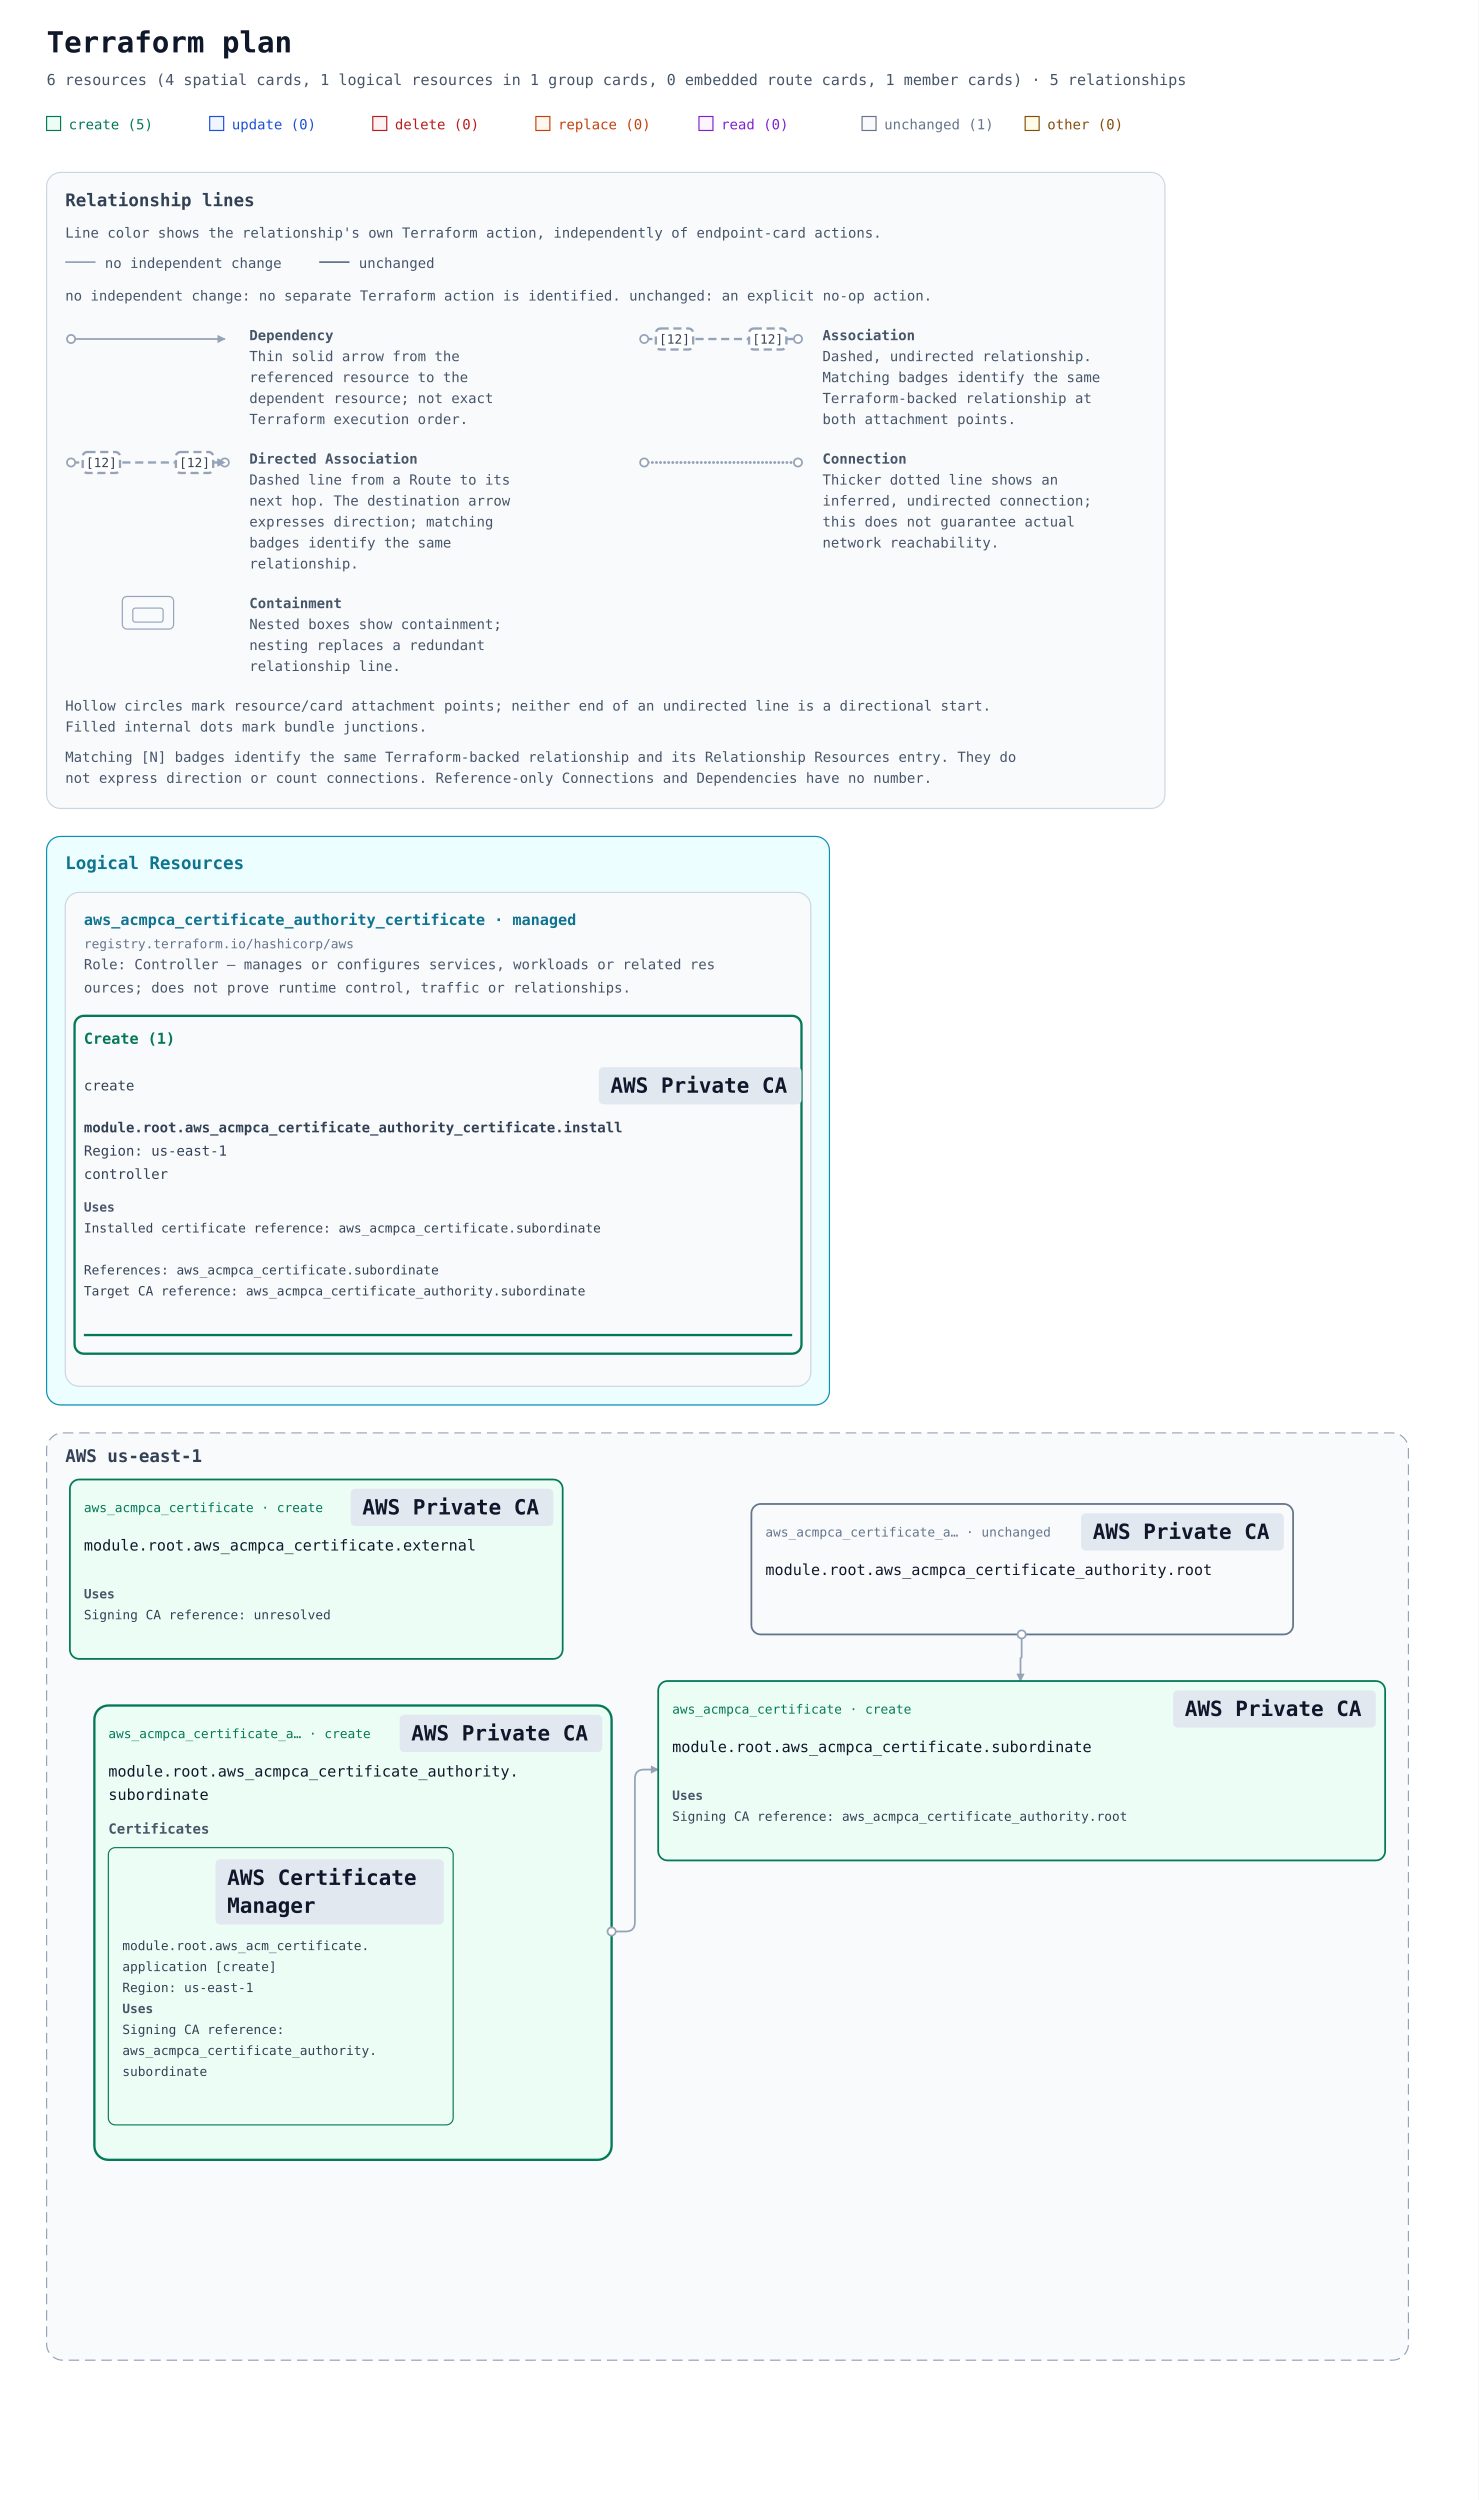
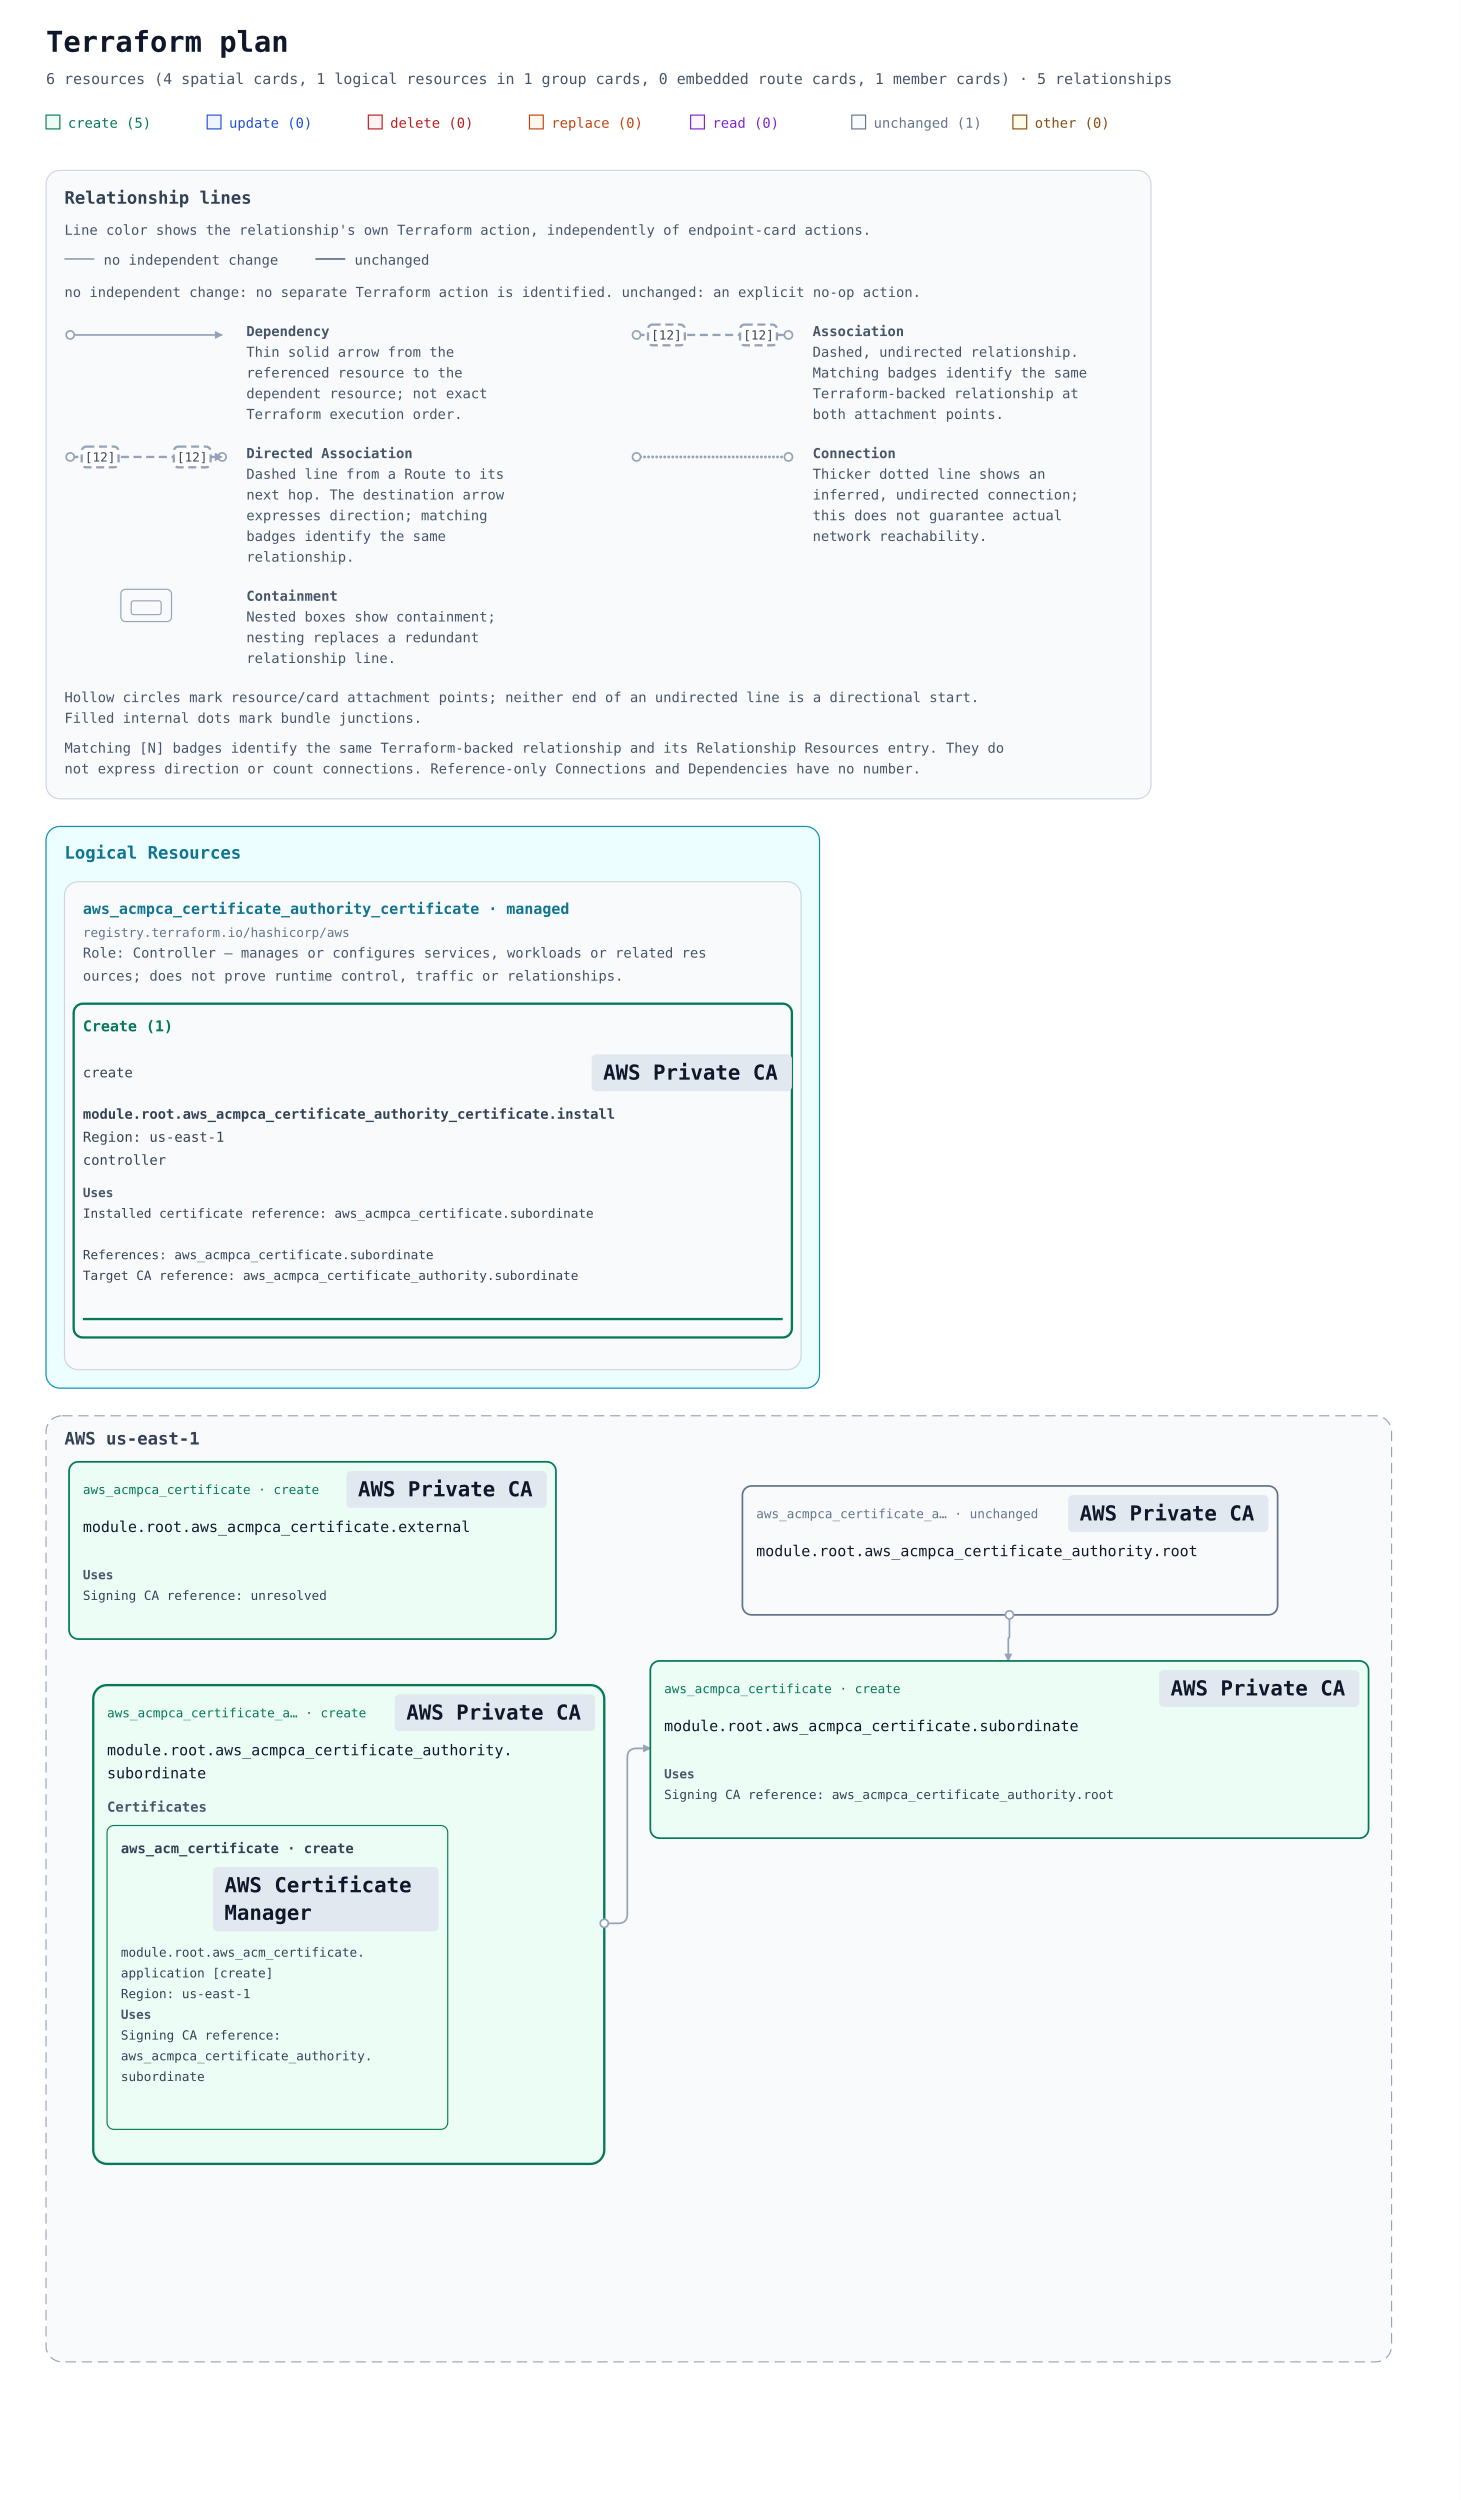
- <svg xmlns="http://www.w3.org/2000/svg" width="1269" height="2146" viewBox="0 0 1269 2146" role="img" aria-labelledby="title description">
+ <svg xmlns="http://www.w3.org/2000/svg" width="1269" height="2172" viewBox="0 0 1269 2172" role="img" aria-labelledby="title description">
  <defs>
    <marker id="arrow" viewBox="0 0 10 10" refX="9" refY="5" markerWidth="7" markerHeight="7" markerUnits="userSpaceOnUse" orient="auto-start-reverse">
      <path d="M 0 0 L 10 5 L 0 10 z" fill="#94a3b8" />
    </marker>
-     <mask id="container-occlusion-0" maskUnits="userSpaceOnUse" maskContentUnits="userSpaceOnUse" x="0" y="0" width="1269" height="1076" style="mask-type:luminance">
-       <rect width="1269" height="1076" fill="white" />
-       <rect data-occluder="resource-6177735f61636d7063615f63657274696669636174655f617574686f726974792e7375626f7264696e617465-current" x="79" y="392" width="448" height="394" rx="14" fill="black" />
+     <mask id="container-occlusion-0" maskUnits="userSpaceOnUse" maskContentUnits="userSpaceOnUse" x="0" y="0" width="1269" height="1102" style="mask-type:luminance">
+       <rect width="1269" height="1102" fill="white" />
+       <rect data-occluder="resource-6177735f61636d7063615f63657274696669636174655f617574686f726974792e7375626f7264696e617465-current" x="79" y="392" width="448" height="420" rx="14" fill="black" />
    </mask>
  </defs>
  <rect width="100%" height="100%" fill="#ffffff" />
  <g font-family="ui-monospace, SFMono-Regular, Consolas, monospace">
    <text x="40" y="45" font-size="25" font-weight="700" fill="#0f172a">Terraform plan</text>
    <text x="40" y="73" font-size="13" fill="#475569">6 resources (4 spatial cards, 1 logical resources in 1 group cards, 0 embedded route cards, 1 member cards) · 5 relationships</text>
    <rect x="40" y="100" width="12" height="12" fill="#ecfdf5" stroke="#047857" />
    <text x="59" y="111" font-size="12" fill="#047857">create (5)</text>
    <rect x="180" y="100" width="12" height="12" fill="#eff6ff" stroke="#1d4ed8" />
    <text x="199" y="111" font-size="12" fill="#1d4ed8">update (0)</text>
    <rect x="320" y="100" width="12" height="12" fill="#fef2f2" stroke="#b91c1c" />
    <text x="339" y="111" font-size="12" fill="#b91c1c">delete (0)</text>
    <rect x="460" y="100" width="12" height="12" fill="#fff7ed" stroke="#c2410c" />
    <text x="479" y="111" font-size="12" fill="#c2410c">replace (0)</text>
    <rect x="600" y="100" width="12" height="12" fill="#faf5ff" stroke="#7e22ce" />
    <text x="619" y="111" font-size="12" fill="#7e22ce">read (0)</text>
    <rect x="740" y="100" width="12" height="12" fill="#f8fafc" stroke="#64748b" />
    <text x="759" y="111" font-size="12" fill="#64748b">unchanged (1)</text>
    <rect x="880" y="100" width="12" height="12" fill="#fefce8" stroke="#854d0e" />
    <text x="899" y="111" font-size="12" fill="#854d0e">other (0)</text>
    <g id="relationship-legend" font-size="12" fill="#475569" transform="translate(40 148)">
      <rect width="960" height="546" rx="12" fill="#f8fafc" stroke="#cbd5e1" />
      <text x="16" y="29" font-size="15" font-weight="700" fill="#334155">Relationship lines</text>
      <text x="16" y="56">Line color shows the relationship's own Terraform action, independently of endpoint-card actions.</text>
      <path data-legend-action="none" d="M 16 77 H 42" fill="none" stroke="#94a3b8" stroke-width="1.5" />
      <text x="50" y="82">no independent change</text>
      <path data-legend-action="unchanged" d="M 234 77 H 260" fill="none" stroke="#64748b" stroke-width="1.5" />
      <text x="268" y="82">unchanged</text>
      <text x="16" y="110">no independent change: no separate Terraform action is identified. unchanged: an explicit no-op action.</text>
      <g data-legend-entry="dependency" transform="translate(0 132)">
        <g data-legend-sample="dependency">
          <path data-legend-kind="dependency" data-directionality="directed" d="M 21 11 H 153" fill="none" stroke="#94a3b8" stroke-width="1.5" marker-end="url(#arrow)" />
          <circle data-legend-endpoint="source" cx="21" cy="11" r="3.5" fill="#ffffff" stroke="#94a3b8" stroke-width="1.5" />
        </g>
        <text x="174" y="12" font-weight="700">Dependency</text>
        <text x="174" y="30">Thin solid arrow from the</text>
        <text x="174" y="48">referenced resource to the</text>
        <text x="174" y="66">dependent resource; not exact</text>
        <text x="174" y="84">Terraform execution order.</text>
      </g>
      <g data-legend-entry="association" transform="translate(492 132)">
        <g data-legend-sample="association">
          <path data-legend-kind="association" data-directionality="undirected" d="M 21 11 H 153" fill="none" stroke="#94a3b8" stroke-width="2" stroke-dasharray="7 4" />
          <circle data-legend-endpoint="source" cx="21" cy="11" r="3.5" fill="#ffffff" stroke="#94a3b8" stroke-width="1.5" />
          <circle data-legend-endpoint="target" cx="153" cy="11" r="3.5" fill="#ffffff" stroke="#94a3b8" stroke-width="1.5" />
          <g data-legend-badge="source">
            <rect x="31" y="2" width="32" height="18" rx="4" fill="#ffffff" stroke="#94a3b8" stroke-width="2" stroke-dasharray="7 4" />
            <text x="47" y="15" text-anchor="middle" font-size="11" fill="#334155">[12]</text>
          </g>
          <g data-legend-badge="target">
            <rect x="111" y="2" width="32" height="18" rx="4" fill="#ffffff" stroke="#94a3b8" stroke-width="2" stroke-dasharray="7 4" />
            <text x="127" y="15" text-anchor="middle" font-size="11" fill="#334155">[12]</text>
          </g>
        </g>
        <text x="174" y="12" font-weight="700">Association</text>
        <text x="174" y="30">Dashed, undirected relationship.</text>
        <text x="174" y="48">Matching badges identify the same</text>
        <text x="174" y="66">Terraform-backed relationship at</text>
        <text x="174" y="84">both attachment points.</text>
      </g>
      <g data-legend-entry="directed-association" transform="translate(0 238)">
        <g data-legend-sample="directed-association">
          <path data-legend-kind="directed-association" data-directionality="directed" d="M 21 11 H 153" fill="none" stroke="#94a3b8" stroke-width="2" stroke-dasharray="7 4" marker-end="url(#arrow)" />
          <circle data-legend-endpoint="source" cx="21" cy="11" r="3.5" fill="#ffffff" stroke="#94a3b8" stroke-width="1.5" />
          <circle data-legend-endpoint="target" cx="153" cy="11" r="3.5" fill="#ffffff" stroke="#94a3b8" stroke-width="1.5" />
          <path data-legend-arrow="true" d="M 146.7 7.5 L 153.7 11 L 146.7 14.5 Z" fill="#94a3b8" />
          <g data-legend-badge="source">
            <rect x="31" y="2" width="32" height="18" rx="4" fill="#ffffff" stroke="#94a3b8" stroke-width="2" stroke-dasharray="7 4" />
            <text x="47" y="15" text-anchor="middle" font-size="11" fill="#334155">[12]</text>
          </g>
          <g data-legend-badge="target">
            <rect x="111" y="2" width="32" height="18" rx="4" fill="#ffffff" stroke="#94a3b8" stroke-width="2" stroke-dasharray="7 4" />
            <text x="127" y="15" text-anchor="middle" font-size="11" fill="#334155">[12]</text>
          </g>
        </g>
        <text x="174" y="12" font-weight="700">Directed Association</text>
        <text x="174" y="30">Dashed line from a Route to its</text>
        <text x="174" y="48">next hop. The destination arrow</text>
        <text x="174" y="66">expresses direction; matching</text>
        <text x="174" y="84">badges identify the same</text>
        <text x="174" y="102">relationship.</text>
      </g>
      <g data-legend-entry="connection" transform="translate(492 238)">
        <g data-legend-sample="connection">
          <path data-legend-kind="connection" data-directionality="undirected" d="M 21 11 H 153" fill="none" stroke="#94a3b8" stroke-width="2.5" stroke-dasharray="0 3.5" stroke-linecap="round" />
          <circle data-legend-endpoint="source" cx="21" cy="11" r="3.5" fill="#ffffff" stroke="#94a3b8" stroke-width="1.5" />
          <circle data-legend-endpoint="target" cx="153" cy="11" r="3.5" fill="#ffffff" stroke="#94a3b8" stroke-width="1.5" />
        </g>
        <text x="174" y="12" font-weight="700">Connection</text>
        <text x="174" y="30">Thicker dotted line shows an</text>
        <text x="174" y="48">inferred, undirected connection;</text>
        <text x="174" y="66">this does not guarantee actual</text>
        <text x="174" y="84">network reachability.</text>
      </g>
      <g data-legend-entry="containment" transform="translate(0 362)">
        <g data-legend-sample="containment">
          <g data-legend-kind="containment" fill="none" stroke="#94a3b8">
            <rect x="65" y="2" width="44" height="28" rx="4" />
            <rect x="74" y="12" width="26" height="12" rx="2" />
          </g>
        </g>
        <text x="174" y="12" font-weight="700">Containment</text>
        <text x="174" y="30">Nested boxes show containment;</text>
        <text x="174" y="48">nesting replaces a redundant</text>
        <text x="174" y="66">relationship line.</text>
      </g>
      <text x="16" y="462">Hollow circles mark resource/card attachment points; neither end of an undirected line is a directional start.</text>
      <text x="16" y="480">Filled internal dots mark bundle junctions.</text>
      <text x="16" y="506">Matching [N] badges identify the same Terraform-backed relationship and its Relationship Resources entry. They do</text>
      <text x="16" y="524">not express direction or count connections. Reference-only Connections and Dependencies have no number.</text>
    </g>
    <g transform="translate(0 558)">
      <g data-annotation-area="true">
        <g data-annotation-card="true" transform="translate(40 160)">
          <rect width="672" height="488" rx="12" fill="#f8fafc" stroke="#cbd5e1" />
          <g data-annotation-section="Logical Resources">
            <rect width="672" height="488" rx="12" fill="#ecfeff" stroke="#0891b2" />
            <text x="16" y="28" font-size="15" font-weight="700" fill="#0e7490">Logical Resources</text>
            <g data-annotation-card="true" transform="translate(16 48)">
              <rect width="640" height="424" rx="12" fill="#f8fafc" stroke="#cbd5e1" />
              <g data-logical-group="true" data-provider-source="registry.terraform.io/hashicorp/aws" data-resource-type="aws_acmpca_certificate_authority_certificate" data-mode="managed">
                <text x="16" y="28" font-size="13" font-weight="700" fill="#0e7490">aws_acmpca_certificate_authority_certificate · managed</text>
                <text x="16" y="48" font-size="11" fill="#64748b">registry.terraform.io/hashicorp/aws</text>
                <text data-role-explanation="true" x="16" y="66" font-size="12" fill="#475569" xml:space="preserve">Role: Controller — manages or configures services, workloads or related res</text>
                <text data-role-explanation="true" x="16" y="86" font-size="12" fill="#475569" xml:space="preserve">ources; does not prove runtime control, traffic or relationships.</text>
                <g data-action-section="create">
                  <rect x="8" y="106" width="624" height="290" rx="8" fill="none" stroke="#047857" stroke-width="2" />
                  <text x="16" y="130" font-size="13" font-weight="700" fill="#047857">Create (1)</text>
                  <g id="resource-6177735f61636d7063615f63657274696669636174655f617574686f726974795f63657274696669636174652e696e7374616c6c-current" data-architecture-id="terraform:6177735f61636d7063615f63657274696669636174655f617574686f726974795f63657274696669636174652e696e7374616c6c-current" data-entity-kind="terraform" data-placement="logical" data-terraform-address="aws_acmpca_certificate_authority_certificate.install" data-qualified-address="module.root.aws_acmpca_certificate_authority_certificate.install" data-mode="managed" transform="translate(0 138)" data-role="controller">
                    <text x="16" y="32" font-size="12" fill="#334155" xml:space="preserve">create</text>
                    <rect data-service-badge="true" data-service-category="neutral" data-service-full-name="AWS Private CA" data-display-name="AWS Private CA" x="458" y="12" width="174" height="32" rx="4" fill="#e2e8f0" />
                    <text data-service-name="true" x="468" y="34" font-size="18" font-weight="700" fill="#0f172a" xml:space="preserve">AWS Private CA</text>
                    <text x="16" y="68" font-size="12" fill="#334155" xml:space="preserve" font-weight="700">module.root.aws_acmpca_certificate_authority_certificate.install</text>
                    <text x="16" y="88" font-size="12" fill="#334155" xml:space="preserve">Region: us-east-1</text>
                    <text x="16" y="108" font-size="12" fill="#334155" xml:space="preserve">controller</text>
                    <g data-resource-references="true">
                      <text x="16" y="136" font-size="11" font-weight="700" fill="#475569">Uses</text>
                      <a href="#resource-6177735f61636d7063615f63657274696669636174652e7375626f7264696e617465-current" data-reference-attribute="certificate">
                        <text x="16" y="154" font-size="11" fill="#334155" xml:space="preserve">Installed certificate reference: aws_acmpca_certificate.subordinate</text>
                      </a>
                      <a href="#resource-6177735f61636d7063615f63657274696669636174652e7375626f7264696e617465-current" data-reference-attribute="certificate_chain">
                        <text x="16" y="190" font-size="11" fill="#334155" xml:space="preserve">References: aws_acmpca_certificate.subordinate</text>
                      </a>
                      <a href="#resource-6177735f61636d7063615f63657274696669636174655f617574686f726974792e7375626f7264696e617465-current" data-reference-attribute="certificate_authority_arn">
                        <text x="16" y="208" font-size="11" fill="#334155" xml:space="preserve">Target CA reference: aws_acmpca_certificate_authority.subordinate</text>
                      </a>
                    </g>
                    <line data-resource-underline="true" x1="16" y1="242" x2="624" y2="242" stroke="#047857" stroke-width="2" />
                  </g>
                </g>
              </g>
            </g>
          </g>
        </g>
      </g>
      <g data-architecture="true" transform="translate(0 512)">
        <g data-deployment-scope="true" data-scope-provider="AWS" data-region="us-east-1">
-           <rect x="40" y="160" width="1169" height="796" rx="14" fill="#f8fafc" stroke="#94a3b8" stroke-dasharray="9 5" />
+           <rect x="40" y="160" width="1169" height="822" rx="14" fill="#f8fafc" stroke="#94a3b8" stroke-dasharray="9 5" />
          <text x="56" y="185" font-size="15" font-weight="700" fill="#334155">AWS us-east-1</text>
        </g>
        <g data-member-cluster="resource-6177735f61636d7063615f63657274696669636174655f617574686f726974792e7375626f7264696e617465-current">
-           <rect x="81" y="394" width="444" height="390" rx="12" fill="#ecfdf5" stroke="#047857" stroke-width="2" data-mode="managed" />
+           <rect x="81" y="394" width="444" height="416" rx="12" fill="#ecfdf5" stroke="#047857" stroke-width="2" data-mode="managed" />
        </g>
        <g data-edge-kind="dependency" data-source="resource-6177735f61636d7063615f63657274696669636174652e7375626f7264696e617465-current" data-target="resource-6177735f61636d7063615f63657274696669636174655f617574686f726974795f63657274696669636174652e696e7374616c6c-current" />
        <path d="M 877 333 L 877 352.5 Q 877 353 876.5 353 L 876.5 353 Q 876 353 876 353.5 L 876 373 " data-edge-kind="dependency" data-directionality="directed" data-source="resource-6177735f61636d7063615f63657274696669636174655f617574686f726974792e726f6f74-current" data-target="resource-6177735f61636d7063615f63657274696669636174652e7375626f7264696e617465-current" fill="none" stroke="#94a3b8" stroke-width="1.5" stroke-linejoin="round" marker-end="url(#arrow)" mask="url(#container-occlusion-0)" />
        <g data-edge-kind="dependency" data-source="resource-6177735f61636d7063615f63657274696669636174655f617574686f726974792e7375626f7264696e617465-current" data-target="resource-6177735f61636d5f63657274696669636174652e6170706c69636174696f6e-current" />
-         <path d="M 525 588 L 537 588 Q 545 588 545 580 L 545 457 Q 545 449 553 449 L 565 449 " data-edge-kind="dependency" data-directionality="directed" data-source="resource-6177735f61636d7063615f63657274696669636174655f617574686f726974792e7375626f7264696e617465-current" data-target="resource-6177735f61636d7063615f63657274696669636174652e7375626f7264696e617465-current" fill="none" stroke="#94a3b8" stroke-width="1.5" stroke-linejoin="round" marker-end="url(#arrow)" />
+         <path d="M 525 601 L 537 601 Q 545 601 545 593 L 545 457 Q 545 449 553 449 L 565 449 " data-edge-kind="dependency" data-directionality="directed" data-source="resource-6177735f61636d7063615f63657274696669636174655f617574686f726974792e7375626f7264696e617465-current" data-target="resource-6177735f61636d7063615f63657274696669636174652e7375626f7264696e617465-current" fill="none" stroke="#94a3b8" stroke-width="1.5" stroke-linejoin="round" marker-end="url(#arrow)" />
        <g data-edge-kind="dependency" data-source="resource-6177735f61636d7063615f63657274696669636174655f617574686f726974792e7375626f7264696e617465-current" data-target="resource-6177735f61636d7063615f63657274696669636174655f617574686f726974795f63657274696669636174652e696e7374616c6c-current" />
        <g id="resource-6177735f61636d7063615f63657274696669636174652e65787465726e616c-current" data-architecture-id="terraform:6177735f61636d7063615f63657274696669636174652e65787465726e616c-current" data-qualified-address="module.root.aws_acmpca_certificate.external" data-terraform-address="aws_acmpca_certificate.external">
          <rect x="60" y="200" width="423" height="154" rx="8" fill="#ecfdf5" stroke="#047857" stroke-width="1.5" data-mode="managed" />
          <text x="72" y="228" font-size="11" fill="#047857">aws_acmpca_certificate · create</text>
          <rect data-service-badge="true" data-service-category="neutral" data-service-full-name="AWS Private CA" data-display-name="AWS Private CA" x="301" y="208" width="174" height="32" rx="4" fill="#e2e8f0" />
          <text data-service-name="true" x="311" y="230" font-size="18" font-weight="700" fill="#0f172a" xml:space="preserve">AWS Private CA</text>
          <text x="72" y="261" font-size="13" fill="#0f172a" xml:space="preserve">module.root.aws_acmpca_certificate.external</text>
          <g data-resource-references="true">
            <text x="72" y="302" font-size="11" font-weight="700" fill="#475569">Uses</text>
            <g data-reference-status="unresolved">
              <text x="72" y="320" font-size="11" fill="#334155" xml:space="preserve">Signing CA reference: unresolved</text>
            </g>
          </g>
          <text x="72" y="342" font-size="10" fill="#64748b" />
        </g>
        <g id="resource-6177735f61636d7063615f63657274696669636174652e7375626f7264696e617465-current" data-architecture-id="terraform:6177735f61636d7063615f63657274696669636174652e7375626f7264696e617465-current" data-qualified-address="module.root.aws_acmpca_certificate.subordinate" data-terraform-address="aws_acmpca_certificate.subordinate">
          <rect x="565" y="373" width="624" height="154" rx="8" fill="#ecfdf5" stroke="#047857" stroke-width="1.5" data-mode="managed" />
          <text x="577" y="401" font-size="11" fill="#047857">aws_acmpca_certificate · create</text>
          <rect data-service-badge="true" data-service-category="neutral" data-service-full-name="AWS Private CA" data-display-name="AWS Private CA" x="1007" y="381" width="174" height="32" rx="4" fill="#e2e8f0" />
          <text data-service-name="true" x="1017" y="403" font-size="18" font-weight="700" fill="#0f172a" xml:space="preserve">AWS Private CA</text>
          <text x="577" y="434" font-size="13" fill="#0f172a" xml:space="preserve">module.root.aws_acmpca_certificate.subordinate</text>
          <g data-resource-references="true">
            <text x="577" y="475" font-size="11" font-weight="700" fill="#475569">Uses</text>
            <a href="#resource-6177735f61636d7063615f63657274696669636174655f617574686f726974792e726f6f74-current" data-reference-attribute="certificate_authority_arn">
              <text x="577" y="493" font-size="11" fill="#334155" xml:space="preserve">Signing CA reference: aws_acmpca_certificate_authority.root</text>
            </a>
          </g>
          <text x="577" y="515" font-size="10" fill="#64748b" />
        </g>
        <g id="resource-6177735f61636d7063615f63657274696669636174655f617574686f726974792e726f6f74-current" data-architecture-id="terraform:6177735f61636d7063615f63657274696669636174655f617574686f726974792e726f6f74-current" data-qualified-address="module.root.aws_acmpca_certificate_authority.root" data-terraform-address="aws_acmpca_certificate_authority.root">
          <rect x="645" y="221" width="465" height="112" rx="8" fill="#f8fafc" stroke="#64748b" stroke-width="1.5" data-mode="managed" />
          <text x="657" y="249" font-size="11" fill="#64748b">aws_acmpca_certificate_a… · unchanged</text>
          <rect data-service-badge="true" data-service-category="neutral" data-service-full-name="AWS Private CA" data-display-name="AWS Private CA" x="928" y="229" width="174" height="32" rx="4" fill="#e2e8f0" />
          <text data-service-name="true" x="938" y="251" font-size="18" font-weight="700" fill="#0f172a" xml:space="preserve">AWS Private CA</text>
          <text x="657" y="282" font-size="13" fill="#0f172a" xml:space="preserve">module.root.aws_acmpca_certificate_authority.root</text>
          <text x="657" y="321" font-size="10" fill="#64748b" />
        </g>
        <g id="resource-6177735f61636d7063615f63657274696669636174655f617574686f726974792e7375626f7264696e617465-current" data-architecture-id="terraform:6177735f61636d7063615f63657274696669636174655f617574686f726974792e7375626f7264696e617465-current" data-qualified-address="module.root.aws_acmpca_certificate_authority.subordinate" data-terraform-address="aws_acmpca_certificate_authority.subordinate">
          <text x="93" y="422" font-size="11" fill="#047857">aws_acmpca_certificate_a… · create</text>
          <rect data-service-badge="true" data-service-category="neutral" data-service-full-name="AWS Private CA" data-display-name="AWS Private CA" x="343" y="402" width="174" height="32" rx="4" fill="#e2e8f0" />
          <text data-service-name="true" x="353" y="424" font-size="18" font-weight="700" fill="#0f172a" xml:space="preserve">AWS Private CA</text>
          <text x="93" y="455" font-size="13" fill="#0f172a" xml:space="preserve">module.root.aws_acmpca_certificate_authority.</text>
          <text x="93" y="475" font-size="13" fill="#0f172a" xml:space="preserve">subordinate</text>
          <g data-cluster-members="true">
            <text x="93" y="504" font-size="12" font-weight="700" fill="#475569">Certificates</text>
            <g id="resource-6177735f61636d5f63657274696669636174652e6170706c69636174696f6e-current" data-architecture-id="terraform:6177735f61636d5f63657274696669636174652e6170706c69636174696f6e-current" data-terraform-address="aws_acm_certificate.application" data-qualified-address="module.root.aws_acm_certificate.application" data-embedded-member="true" data-member-owner="aws_acmpca_certificate_authority.subordinate">
-               <rect x="93" y="516" width="296" height="238" rx="6" fill="#ecfdf5" stroke="#047857" stroke-width="1" />
-               <rect data-service-badge="true" data-service-category="neutral" data-service-full-name="AWS Certificate Manager" data-display-name="AWS Certificate Manager" x="185" y="526" width="196" height="56" rx="4" fill="#e2e8f0" />
-               <text data-service-name="true" x="195" y="548" font-size="18" font-weight="700" fill="#0f172a" xml:space="preserve">AWS Certificate </text>
-               <text data-service-name="true" x="195" y="572" font-size="18" font-weight="700" fill="#0f172a" xml:space="preserve">Manager</text>
-               <text x="105" y="604" font-size="11" fill="#334155" xml:space="preserve">module.root.aws_acm_certificate.</text>
-               <text x="105" y="622" font-size="11" fill="#334155" xml:space="preserve">application [create]</text>
-               <text x="105" y="640" font-size="11" fill="#334155" xml:space="preserve">Region: us-east-1</text>
+               <rect x="93" y="516" width="296" height="264" rx="6" fill="#ecfdf5" stroke="#047857" stroke-width="1" />
+               <text data-resource-type-heading="true" font-size="12" font-weight="700" fill="#334155">
+                 <tspan x="105" y="540" xml:space="preserve">aws_acm_certificate · create</tspan>
+               </text>
+               <rect data-service-badge="true" data-service-category="neutral" data-service-full-name="AWS Certificate Manager" data-display-name="AWS Certificate Manager" x="185" y="552" width="196" height="56" rx="4" fill="#e2e8f0" />
+               <text data-service-name="true" x="195" y="574" font-size="18" font-weight="700" fill="#0f172a" xml:space="preserve">AWS Certificate </text>
+               <text data-service-name="true" x="195" y="598" font-size="18" font-weight="700" fill="#0f172a" xml:space="preserve">Manager</text>
+               <text x="105" y="630" font-size="11" fill="#334155" xml:space="preserve">module.root.aws_acm_certificate.</text>
+               <text x="105" y="648" font-size="11" fill="#334155" xml:space="preserve">application [create]</text>
+               <text x="105" y="666" font-size="11" fill="#334155" xml:space="preserve">Region: us-east-1</text>
              <g data-resource-references="true">
-                 <text x="105" y="658" font-size="11" font-weight="700" fill="#475569">Uses</text>
+                 <text x="105" y="684" font-size="11" font-weight="700" fill="#475569">Uses</text>
                <a href="#resource-6177735f61636d7063615f63657274696669636174655f617574686f726974792e7375626f7264696e617465-current" data-reference-attribute="certificate_authority_arn">
-                   <text x="105" y="676" font-size="11" fill="#334155" xml:space="preserve">Signing CA reference: </text>
-                   <text x="105" y="694" font-size="11" fill="#334155" xml:space="preserve">aws_acmpca_certificate_authority.</text>
-                   <text x="105" y="712" font-size="11" fill="#334155" xml:space="preserve">subordinate</text>
+                   <text x="105" y="702" font-size="11" fill="#334155" xml:space="preserve">Signing CA reference: </text>
+                   <text x="105" y="720" font-size="11" fill="#334155" xml:space="preserve">aws_acmpca_certificate_authority.</text>
+                   <text x="105" y="738" font-size="11" fill="#334155" xml:space="preserve">subordinate</text>
                </a>
              </g>
            </g>
          </g>
-           <text x="93" y="772" font-size="10" fill="#64748b" />
+           <text x="93" y="798" font-size="10" fill="#64748b" />
        </g>
        <g data-endpoints="true" data-source="resource-6177735f61636d7063615f63657274696669636174655f617574686f726974792e726f6f74-current" data-target="resource-6177735f61636d7063615f63657274696669636174652e7375626f7264696e617465-current" aria-hidden="true">
          <circle data-endpoint="source" cx="877" cy="333" r="3.5" fill="#ffffff" stroke="#94a3b8" stroke-width="1.5" />
        </g>
        <g data-endpoints="true" data-source="resource-6177735f61636d7063615f63657274696669636174655f617574686f726974792e7375626f7264696e617465-current" data-target="resource-6177735f61636d7063615f63657274696669636174652e7375626f7264696e617465-current" aria-hidden="true">
-           <circle data-endpoint="source" cx="525" cy="588" r="3.5" fill="#ffffff" stroke="#94a3b8" stroke-width="1.5" />
+           <circle data-endpoint="source" cx="525" cy="601" r="3.5" fill="#ffffff" stroke="#94a3b8" stroke-width="1.5" />
        </g>
      </g>
    </g>
  </g>
</svg>
